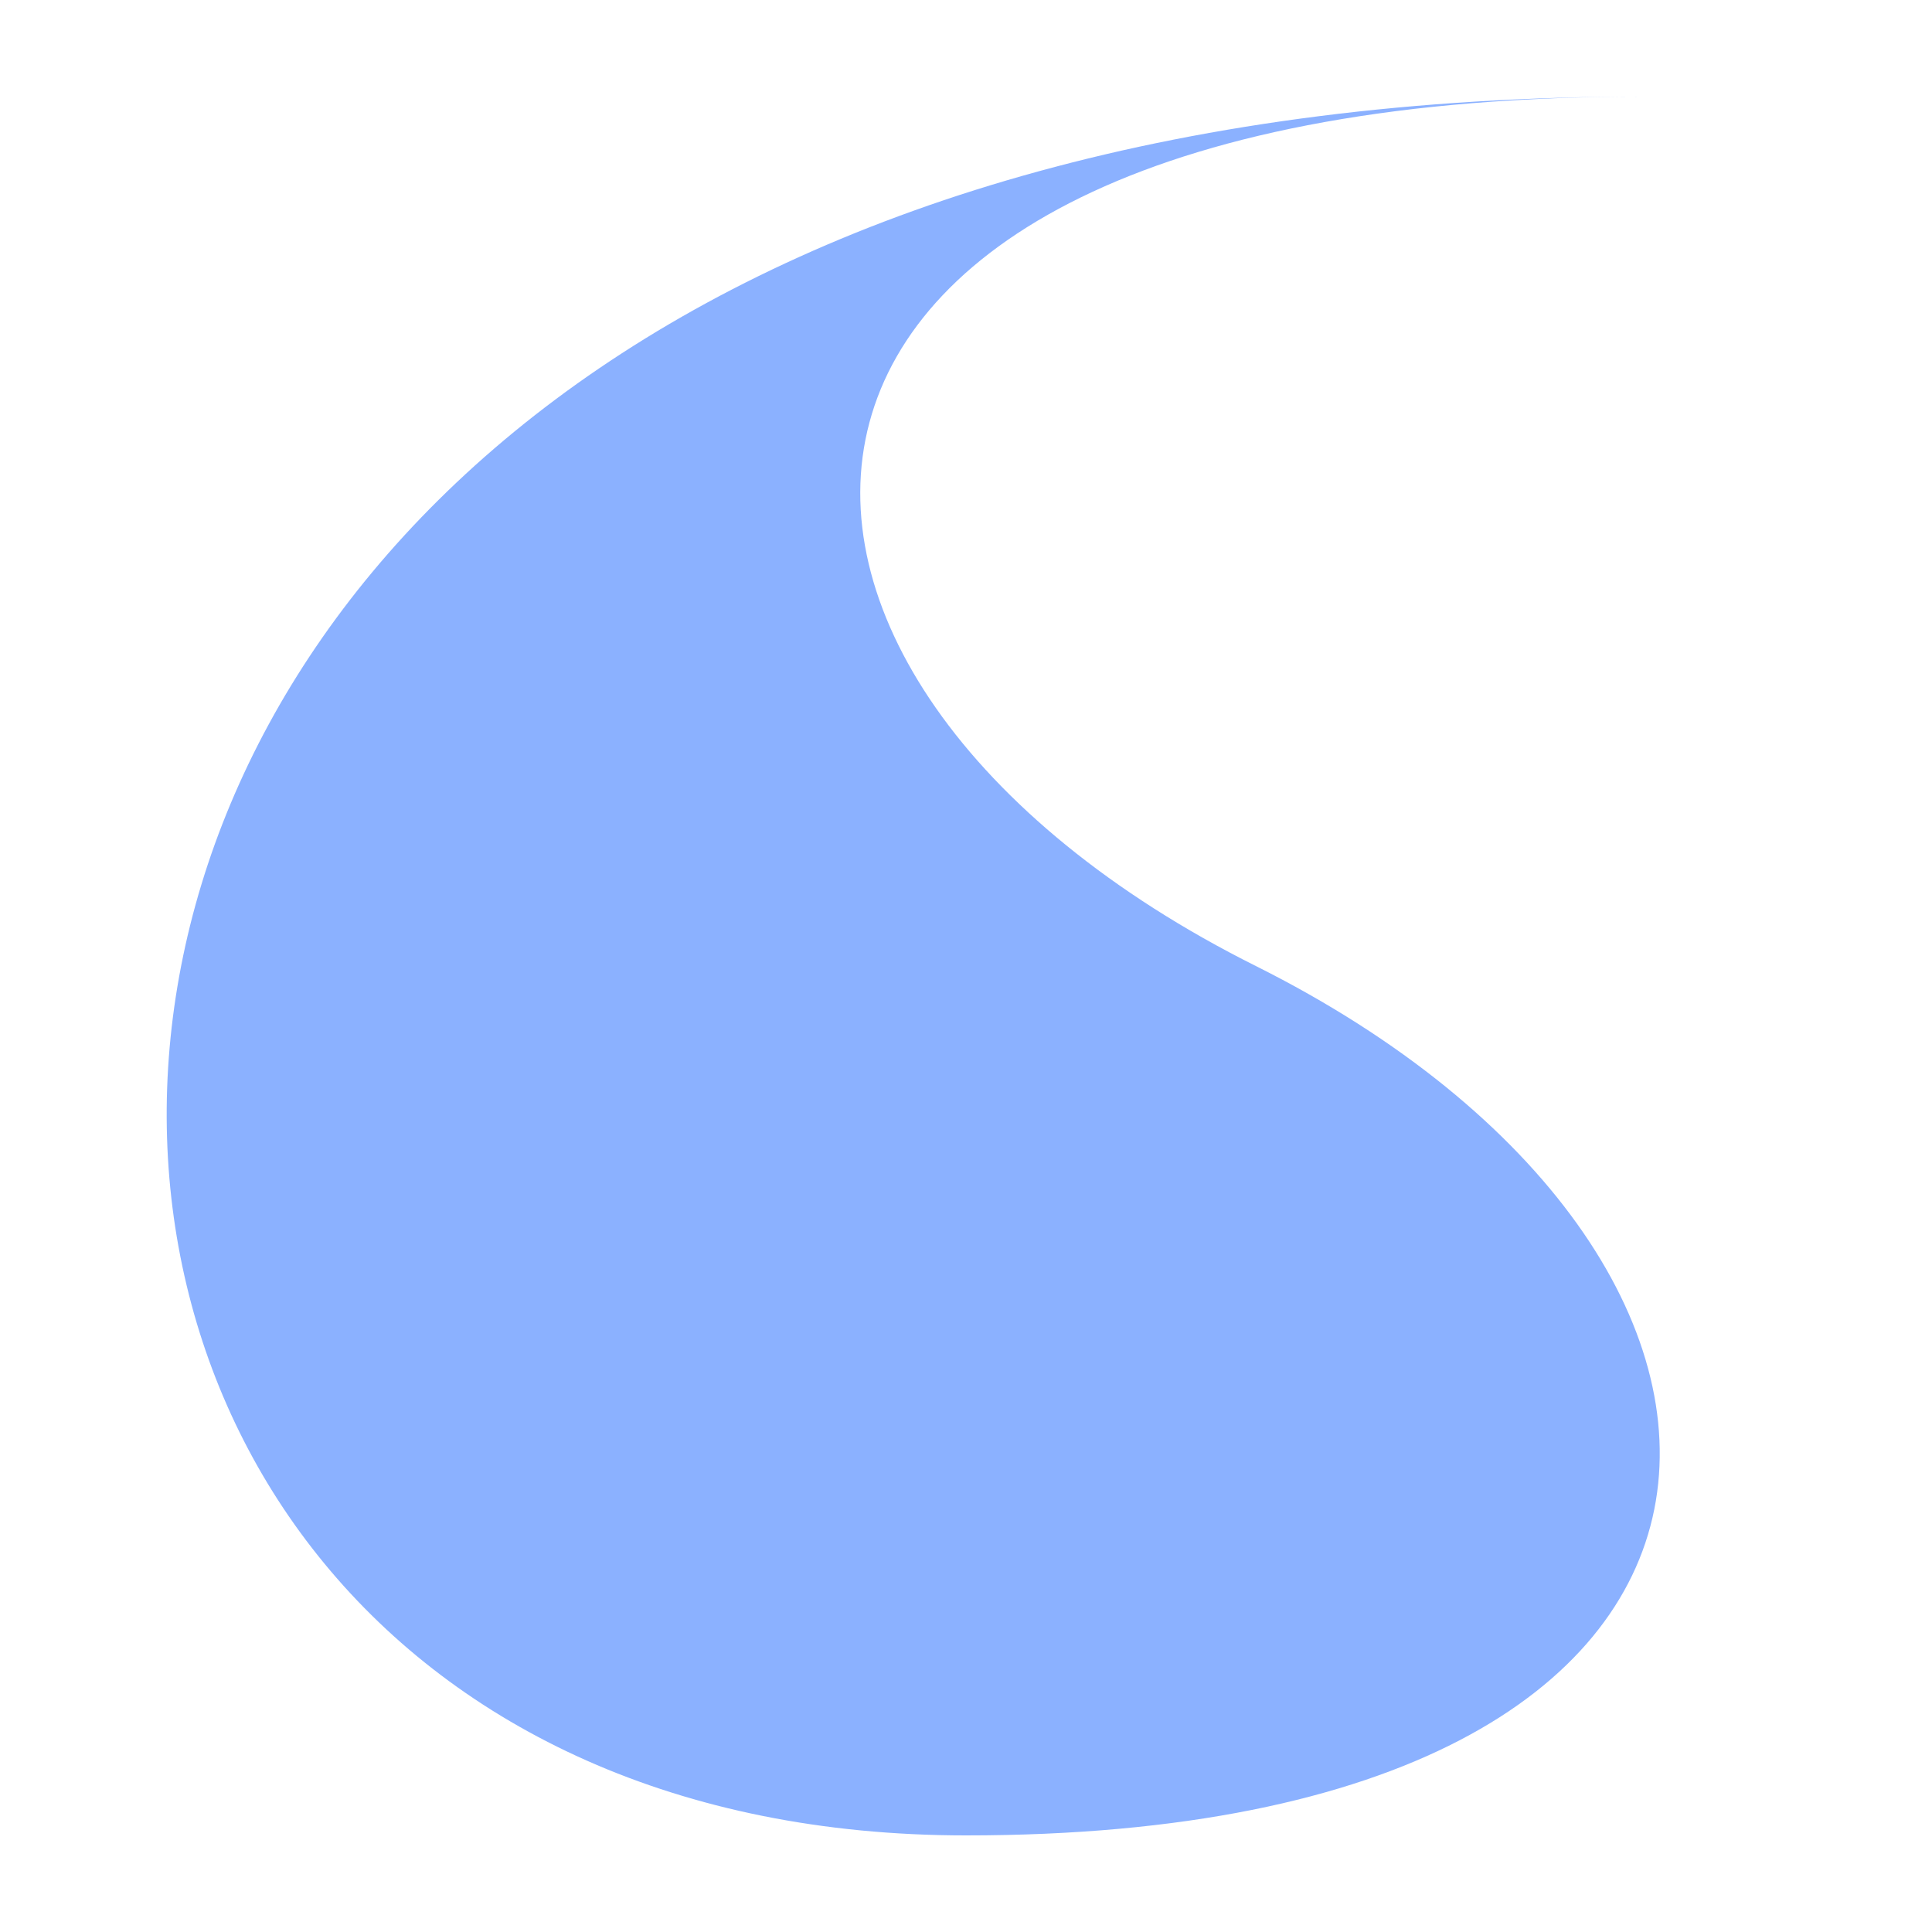
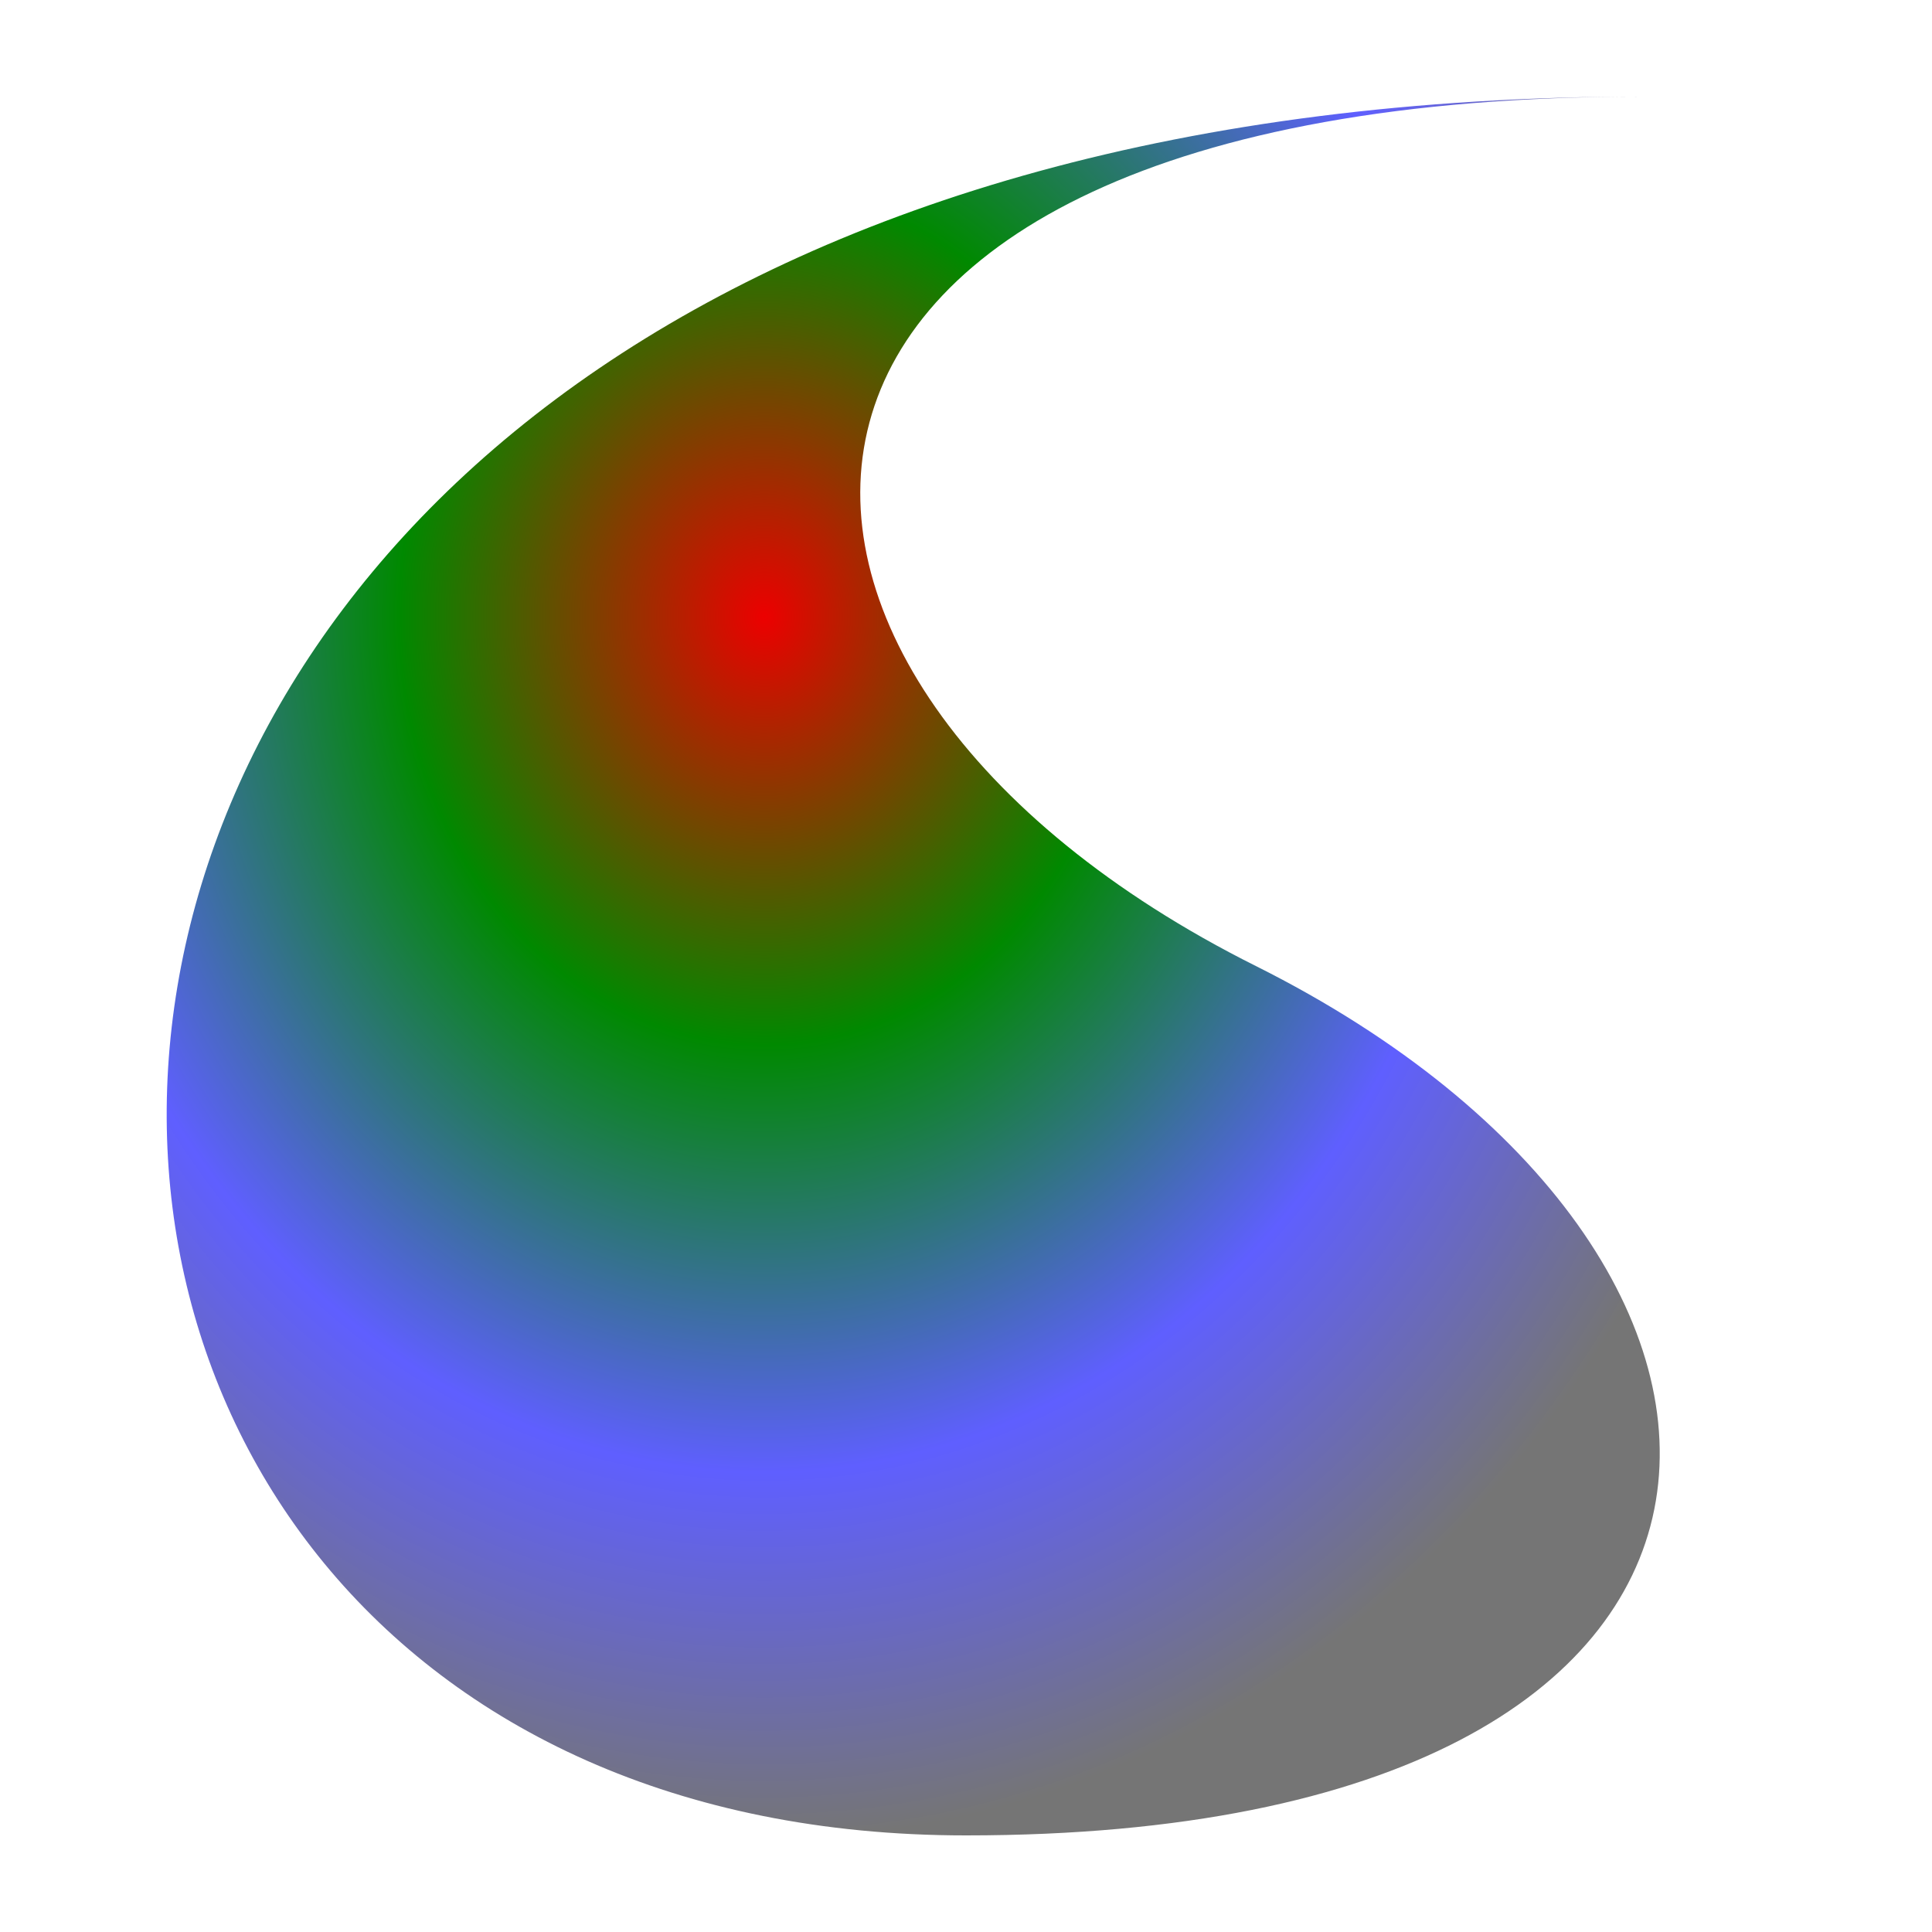
<svg xmlns="http://www.w3.org/2000/svg" viewBox="0 0 100 100">
-   <path fill="#8bb1ff" d="M50 95C95 95 95 65 65 50 35 35 35 5 85 5-10 5-10 95 50 95z" />
+   <defs>
+     <radialGradient id="g" cx="0.4" cy="0.3" r="0.7">
+       <stop offset="0%" stop-color="#ec0000" />
+       <stop offset="35%" stop-color="#008900" />
+       <stop offset="70%" stop-color="#5f5fff" />
+       <stop offset="100%" stop-color="#757575" />
+     </radialGradient>
+   </defs>
+   <path fill="url(#g)" d="M50 95C95 95 95 65 65 50 35 35 35 5 85 5-10 5-10 95 50 95z" />
</svg>
